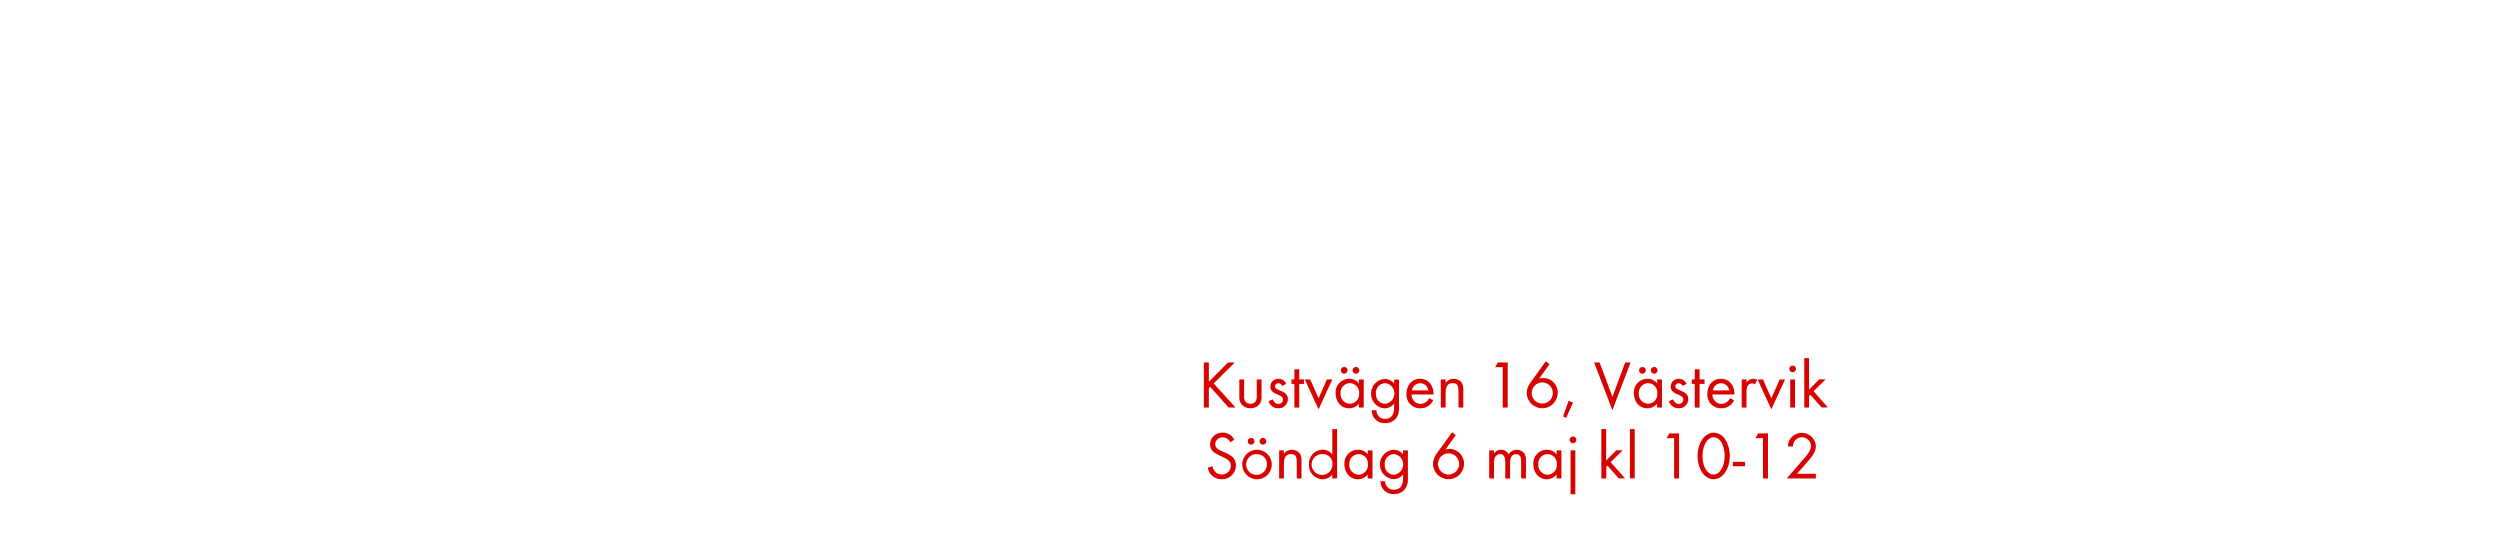
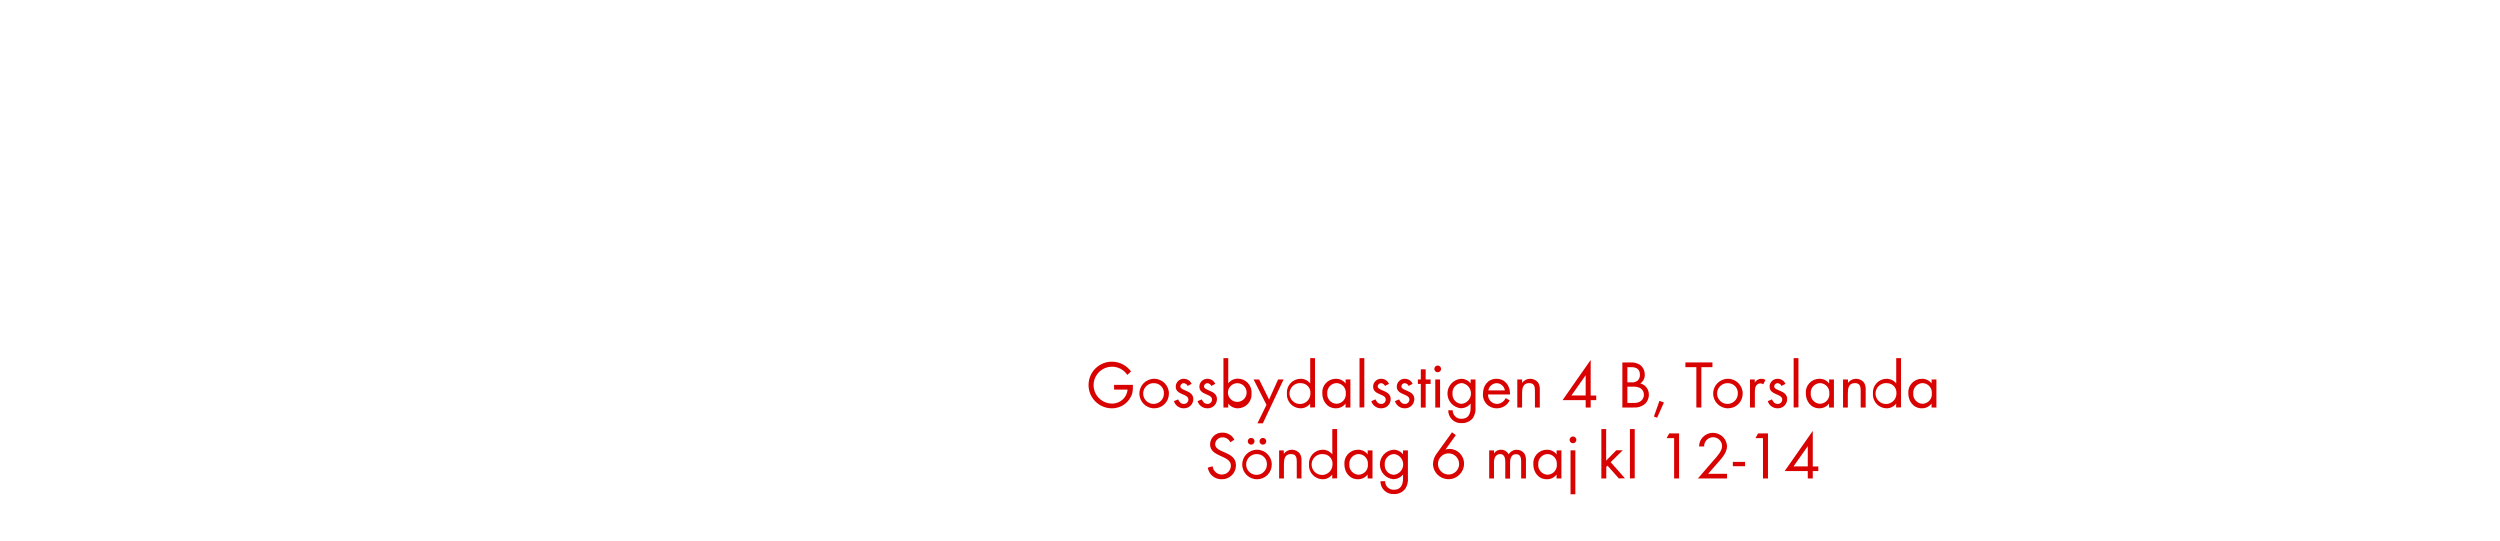
<svg xmlns="http://www.w3.org/2000/svg" id="Layer_1" data-name="Layer 1" viewBox="0 0 740 160">
  <defs>
    <style>.cls-1{fill:#d80201;}</style>
  </defs>
-   <path class="cls-1" d="M363.66,120.62l-5.46-6.12-.38.38v5.74h-1.48V107.28h1.48V113l5.68-5.72h2l-6.24,6.22,6.44,7.12Z" />
-   <path class="cls-1" d="M372.68,119.82a3.62,3.62,0,0,1-5.08,0,3.4,3.4,0,0,1-.76-2.5v-5h1.42v4.84a3.18,3.18,0,0,0,.26,1.56,2,2,0,0,0,3.22,0,3.22,3.22,0,0,0,.26-1.56v-4.84h1.42v5A3.39,3.39,0,0,1,372.68,119.82Z" />
-   <path class="cls-1" d="M378.38,120.86a3,3,0,0,1-2.9-2.12l1.24-.52c.34.74.8,1.34,1.68,1.34a1.29,1.29,0,0,0,1.36-1.3c0-1.8-3.74-1.24-3.74-3.82a2.33,2.33,0,0,1,2.42-2.32,2.49,2.49,0,0,1,2.28,1.5l-1.18.62a1.33,1.33,0,0,0-1.16-.82,1,1,0,0,0-1,.92c0,1.46,3.84,1.08,3.84,3.8A2.73,2.73,0,0,1,378.38,120.86Z" />
-   <path class="cls-1" d="M384.58,113.64v7h-1.44v-7h-.86v-1.32h.86v-3h1.44v3H386v1.32Z" />
-   <path class="cls-1" d="M390.3,121.16l-4.08-8.84h1.6l2.48,5.58,2.46-5.58h1.6Z" />
-   <path class="cls-1" d="M402.22,120.62v-1.16a3.54,3.54,0,0,1-2.88,1.4c-2.48,0-4-2.08-4-4.42a4,4,0,0,1,4-4.32,3.51,3.51,0,0,1,2.9,1.38v-1.18h1.42v8.3Zm-2.68-7.22a2.83,2.83,0,0,0-2.74,3,2.86,2.86,0,0,0,2.74,3.12,2.83,2.83,0,0,0,2.76-3.12A2.8,2.8,0,0,0,399.54,113.4Zm-1.66-2.78a1,1,0,0,1-1-1,1,1,0,1,1,1,1Zm3.48,0a1,1,0,0,1-1-1,1,1,0,1,1,1,1Z" />
-   <path class="cls-1" d="M413.34,123.7a4,4,0,0,1-3.32,1.54,3.74,3.74,0,0,1-4-3.8h1.42A2.48,2.48,0,0,0,410,124c2,0,2.66-1.5,2.66-3.28v-1.22a3.75,3.75,0,0,1-2.92,1.38,4.38,4.38,0,0,1,.06-8.72,3.55,3.55,0,0,1,2.86,1.36v-1.16h1.44v8.12A5,5,0,0,1,413.34,123.7ZM410,113.4a2.85,2.85,0,0,0-2.72,3.14,2.8,2.8,0,0,0,2.72,3,3.1,3.1,0,0,0,0-6.16Z" />
-   <path class="cls-1" d="M417.82,116.76a2.69,2.69,0,0,0,2.64,2.8,2.86,2.86,0,0,0,2.56-1.72l1.2.66a4.14,4.14,0,0,1-3.8,2.36,4,4,0,0,1-4.1-4.34c0-2.4,1.5-4.4,4-4.4s4,2,4,4.36v.28Zm2.56-3.34a2.55,2.55,0,0,0-2.46,2.14h4.88A2.49,2.49,0,0,0,420.38,113.42Z" />
-   <path class="cls-1" d="M431.7,120.62v-4.9c0-1.3-.18-2.32-1.74-2.32-1.84,0-2.06,1.6-2.06,3.06v4.16h-1.42v-8.3h1.42v1a3,3,0,0,1,4.76-.06,3.8,3.8,0,0,1,.48,2.2v5.16Z" />
-   <path class="cls-1" d="M444.8,120.62V108.68h-2.22l.78-1.4h2.92v13.34Z" />
-   <path class="cls-1" d="M456.52,120.84a4.59,4.59,0,0,1-4.62-4.52,5.34,5.34,0,0,1,1.1-3.06l4.54-6.3,1.12.84-3.06,4.26a4.2,4.2,0,0,1,1.22-.18,4.34,4.34,0,0,1,4.28,4.4A4.6,4.6,0,0,1,456.52,120.84Zm0-7.64a3.13,3.13,0,1,0,3.12,3.12A3.12,3.12,0,0,0,456.5,113.2Z" />
-   <path class="cls-1" d="M463.6,123.66l-.94-.38,1.64-4.62,1.32.48Z" />
-   <path class="cls-1" d="M477.26,121.42l-5.4-14.14h1.62l3.8,10.18,3.78-10.18h1.6Z" />
-   <path class="cls-1" d="M490.5,120.62v-1.16a3.54,3.54,0,0,1-2.88,1.4c-2.48,0-4-2.08-4-4.42a4,4,0,0,1,4-4.32,3.51,3.51,0,0,1,2.9,1.38v-1.18h1.42v8.3Zm-2.68-7.22a2.83,2.83,0,0,0-2.74,3,2.86,2.86,0,0,0,2.74,3.12,2.83,2.83,0,0,0,2.76-3.12A2.8,2.8,0,0,0,487.82,113.4Zm-1.66-2.78a1,1,0,0,1-1-1,1,1,0,1,1,1,1Zm3.48,0a1,1,0,0,1-1-1,1,1,0,1,1,1,1Z" />
-   <path class="cls-1" d="M496.88,120.86a3,3,0,0,1-2.9-2.12l1.24-.52c.34.74.8,1.34,1.68,1.34a1.29,1.29,0,0,0,1.36-1.3c0-1.8-3.74-1.24-3.74-3.82a2.33,2.33,0,0,1,2.42-2.32,2.49,2.49,0,0,1,2.28,1.5l-1.18.62a1.33,1.33,0,0,0-1.16-.82,1,1,0,0,0-1,.92c0,1.46,3.84,1.08,3.84,3.8A2.73,2.73,0,0,1,496.88,120.86Z" />
-   <path class="cls-1" d="M503.08,113.64v7h-1.44v-7h-.86v-1.32h.86v-3h1.44v3h1.46v1.32Z" />
-   <path class="cls-1" d="M506.88,116.76a2.69,2.69,0,0,0,2.64,2.8,2.86,2.86,0,0,0,2.56-1.72l1.2.66a4.14,4.14,0,0,1-3.8,2.36,4,4,0,0,1-4.1-4.34c0-2.4,1.5-4.4,4-4.4s4,2,4,4.36v.28Zm2.56-3.34a2.55,2.55,0,0,0-2.46,2.14h4.88A2.49,2.49,0,0,0,509.44,113.42Z" />
-   <path class="cls-1" d="M519.44,113.76a1.26,1.26,0,0,0-.84-.28,1.54,1.54,0,0,0-.72.18c-.92.5-.92,1.68-.92,2.58v4.38h-1.42v-8.3H517v.9a2.22,2.22,0,0,1,1.88-1.1,2.36,2.36,0,0,1,1.28.34Z" />
-   <path class="cls-1" d="M524.32,121.16l-4.08-8.84h1.6l2.48,5.58,2.46-5.58h1.6Z" />
-   <path class="cls-1" d="M530.62,110.2a1,1,0,1,1,1-1A1,1,0,0,1,530.62,110.2Zm-.72,10.42v-8.3h1.42v8.3Z" />
-   <path class="cls-1" d="M539.2,120.62l-3.36-3.78-.36.36v3.42h-1.42V106h1.42v9.34l3-3.06h1.9l-3.56,3.52,4.22,4.78Z" />
+   <path class="cls-1" d="M335.19,116.26a6.21,6.21,0,0,1-6.14,4.6,6.9,6.9,0,0,1,.12-13.8,7,7,0,0,1,5.62,2.9l-1.1,1a5.46,5.46,0,1,0-4.62,8.5,4.56,4.56,0,0,0,4.7-4.14h-4v-1.4h5.56v.38A9.16,9.16,0,0,1,335.19,116.26Z" />
+   <path class="cls-1" d="M341.58,120.86A4.37,4.37,0,1,1,346,116.5,4.34,4.34,0,0,1,341.58,120.86Zm0-7.44a3.07,3.07,0,1,0,2.94,3.08A2.91,2.91,0,0,0,341.56,113.42Z" />
+   <path class="cls-1" d="M350.38,120.86a3,3,0,0,1-2.9-2.12l1.24-.52c.34.74.8,1.34,1.68,1.34a1.29,1.29,0,0,0,1.36-1.3c0-1.8-3.74-1.24-3.74-3.82a2.33,2.33,0,0,1,2.42-2.32,2.49,2.49,0,0,1,2.28,1.5l-1.18.62a1.33,1.33,0,0,0-1.16-.82,1,1,0,0,0-1,.92c0,1.46,3.84,1.08,3.84,3.8A2.73,2.73,0,0,1,350.38,120.86Z" />
+   <path class="cls-1" d="M357.38,120.86a3,3,0,0,1-2.9-2.12l1.24-.52c.34.74.8,1.34,1.68,1.34a1.29,1.29,0,0,0,1.36-1.3c0-1.8-3.74-1.24-3.74-3.82a2.33,2.33,0,0,1,2.42-2.32,2.49,2.49,0,0,1,2.28,1.5l-1.18.62a1.33,1.33,0,0,0-1.16-.82,1,1,0,0,0-1,.92c0,1.46,3.84,1.08,3.84,3.8A2.73,2.73,0,0,1,357.38,120.86Z" />
+   <path class="cls-1" d="M366.44,120.86a3.54,3.54,0,0,1-2.88-1.4v1.16h-1.42V106h1.42v7.46a3.56,3.56,0,0,1,2.9-1.38,4.07,4.07,0,0,1,4,4.34A4.11,4.11,0,0,1,366.44,120.86Zm-.2-7.44a2.79,2.79,0,0,0-2.76,3.06,2.77,2.77,0,1,0,2.76-3.06Z" />
+   <path class="cls-1" d="M373.8,125.3h-1.6l2.68-5.46-3.82-7.52h1.64l2.94,5.94,2.68-5.94h1.62Z" />
+   <path class="cls-1" d="M387.8,120.62v-1.16a3.54,3.54,0,0,1-2.88,1.4,4.11,4.11,0,0,1-4-4.4,4.07,4.07,0,0,1,4-4.34,3.56,3.56,0,0,1,2.9,1.38V106h1.42v14.58Zm-2.68-7.2a3.09,3.09,0,1,0,2.76,3A2.78,2.78,0,0,0,385.12,113.42Z" />
+   <path class="cls-1" d="M398.28,120.62v-1.16a3.54,3.54,0,0,1-2.88,1.4c-2.48,0-4-2.08-4-4.42a4,4,0,0,1,4-4.32,3.51,3.51,0,0,1,2.9,1.38v-1.18h1.42v8.3Zm-2.68-7.22a2.83,2.83,0,0,0-2.74,3,2.86,2.86,0,0,0,2.74,3.12,2.83,2.83,0,0,0,2.76-3.12A2.8,2.8,0,0,0,395.6,113.4Z" />
+   <path class="cls-1" d="M402.42,120.62V106h1.42v14.58Z" />
+   <path class="cls-1" d="M408.8,120.86a3,3,0,0,1-2.9-2.12l1.24-.52c.34.74.8,1.34,1.68,1.34a1.29,1.29,0,0,0,1.36-1.3c0-1.8-3.74-1.24-3.74-3.82a2.33,2.33,0,0,1,2.42-2.32,2.49,2.49,0,0,1,2.28,1.5l-1.18.62a1.33,1.33,0,0,0-1.16-.82,1,1,0,0,0-1,.92c0,1.46,3.84,1.08,3.84,3.8A2.73,2.73,0,0,1,408.8,120.86Z" />
+   <path class="cls-1" d="M415.8,120.86a3,3,0,0,1-2.9-2.12l1.24-.52c.34.74.8,1.34,1.68,1.34a1.29,1.29,0,0,0,1.36-1.3c0-1.8-3.74-1.24-3.74-3.82a2.33,2.33,0,0,1,2.42-2.32,2.49,2.49,0,0,1,2.28,1.5l-1.18.62a1.33,1.33,0,0,0-1.16-.82,1,1,0,0,0-1,.92c0,1.46,3.84,1.08,3.84,3.8A2.73,2.73,0,0,1,415.8,120.86Z" />
+   <path class="cls-1" d="M422,113.64v7h-1.44v-7h-.86v-1.32h.86v-3H422v3h1.46v1.32Z" />
+   <path class="cls-1" d="M425.56,110.2a1,1,0,1,1,1-1A1,1,0,0,1,425.56,110.2Zm-.72,10.42v-8.3h1.42v8.3Z" />
+   <path class="cls-1" d="M436,123.7a4,4,0,0,1-3.32,1.54,3.74,3.74,0,0,1-4-3.8H430a2.48,2.48,0,0,0,2.64,2.52c2,0,2.66-1.5,2.66-3.28v-1.22a3.75,3.75,0,0,1-2.92,1.38,4.38,4.38,0,0,1,.06-8.72,3.55,3.55,0,0,1,2.86,1.36v-1.16h1.44v8.12A5,5,0,0,1,436,123.7Zm-3.34-10.3a2.85,2.85,0,0,0-2.72,3.14,2.8,2.8,0,0,0,2.72,3,3.1,3.1,0,0,0,0-6.16Z" />
+   <path class="cls-1" d="M440.46,116.76a2.69,2.69,0,0,0,2.64,2.8,2.86,2.86,0,0,0,2.56-1.72l1.2.66a4.14,4.14,0,0,1-3.8,2.36,4,4,0,0,1-4.1-4.34c0-2.4,1.5-4.4,4-4.4s4,2,4,4.36v.28Zm2.56-3.34a2.55,2.55,0,0,0-2.46,2.14h4.88A2.49,2.49,0,0,0,443,113.42Z" />
+   <path class="cls-1" d="M454.34,120.62v-4.9c0-1.3-.18-2.32-1.74-2.32-1.84,0-2.06,1.6-2.06,3.06v4.16h-1.42v-8.3h1.42v1a3,3,0,0,1,4.76-.06,3.8,3.8,0,0,1,.48,2.2v5.16Z" />
+   <path class="cls-1" d="M470.84,118.44v2.18h-1.48v-2.18h-6.84l8.32-11.9v10.54h1.64v1.36Zm-1.48-7.38-4.22,6h4.22Z" />
+   <path class="cls-1" d="M486.74,119.7a4.68,4.68,0,0,1-3.2.92h-3.32V107.28h2.4a4.6,4.6,0,0,1,3,.84,3.62,3.62,0,0,1,1.24,2.78,3.07,3.07,0,0,1-1.32,2.6,3.34,3.34,0,0,1,2.52,3.36A3.64,3.64,0,0,1,486.74,119.7Zm-3.88-11H481.7v4.48h1.12a2.77,2.77,0,0,0,1.9-.5,2.25,2.25,0,0,0,.7-1.74C485.42,109.26,484.38,108.68,482.86,108.68Zm2.62,6.16a4.28,4.28,0,0,0-2.12-.4H481.7v4.8h1.86a3.25,3.25,0,0,0,2.18-.58,2.34,2.34,0,0,0,.86-1.84A2.29,2.29,0,0,0,485.48,114.84Z" />
+   <path class="cls-1" d="M490.5,123.66l-.94-.38,1.64-4.62,1.32.48Z" />
+   <path class="cls-1" d="M503.6,108.68v11.94h-1.48V108.68h-3.24v-1.4h8v1.4Z" />
+   <path class="cls-1" d="M511.46,120.86a4.37,4.37,0,1,1,4.38-4.36A4.34,4.34,0,0,1,511.46,120.86Zm0-7.44a3.07,3.07,0,1,0,2.94,3.08A2.91,2.91,0,0,0,511.44,113.42Z" />
+   <path class="cls-1" d="M521.92,113.76a1.26,1.26,0,0,0-.84-.28,1.54,1.54,0,0,0-.72.18c-.92.5-.92,1.68-.92,2.58v4.38H518v-8.3h1.42v.9a2.22,2.22,0,0,1,1.88-1.1,2.36,2.36,0,0,1,1.28.34Z" />
+   <path class="cls-1" d="M526.16,120.86a3,3,0,0,1-2.9-2.12l1.24-.52c.34.74.8,1.34,1.68,1.34a1.29,1.29,0,0,0,1.36-1.3c0-1.8-3.74-1.24-3.74-3.82a2.33,2.33,0,0,1,2.42-2.32,2.49,2.49,0,0,1,2.28,1.5l-1.18.62a1.33,1.33,0,0,0-1.16-.82,1,1,0,0,0-1,.92c0,1.46,3.84,1.08,3.84,3.8A2.73,2.73,0,0,1,526.16,120.86Z" />
+   <path class="cls-1" d="M530.92,120.62V106h1.42v14.58Z" />
+   <path class="cls-1" d="M541.4,120.62v-1.16a3.54,3.54,0,0,1-2.88,1.4c-2.48,0-4-2.08-4-4.42a4,4,0,0,1,4-4.32,3.51,3.51,0,0,1,2.9,1.38v-1.18h1.42v8.3Zm-2.68-7.22a2.83,2.83,0,0,0-2.74,3,2.86,2.86,0,0,0,2.74,3.12,2.83,2.83,0,0,0,2.76-3.12A2.8,2.8,0,0,0,538.72,113.4Z" />
+   <path class="cls-1" d="M550.76,120.62v-4.9c0-1.3-.18-2.32-1.74-2.32-1.84,0-2.06,1.6-2.06,3.06v4.16h-1.42v-8.3H547v1a3,3,0,0,1,4.76-.06,3.8,3.8,0,0,1,.48,2.2v5.16Z" />
+   <path class="cls-1" d="M561.26,120.62v-1.16a3.54,3.54,0,0,1-2.88,1.4,4.11,4.11,0,0,1-4-4.4,4.07,4.07,0,0,1,4-4.34,3.56,3.56,0,0,1,2.9,1.38V106h1.42v14.58Zm-2.68-7.2a3.09,3.09,0,1,0,2.76,3A2.78,2.78,0,0,0,558.58,113.42Z" />
+   <path class="cls-1" d="M571.74,120.62v-1.16a3.54,3.54,0,0,1-2.88,1.4c-2.48,0-4-2.08-4-4.42a4,4,0,0,1,4-4.32,3.51,3.51,0,0,1,2.9,1.38v-1.18h1.42v8.3Zm-2.68-7.22a2.83,2.83,0,0,0-2.74,3,2.86,2.86,0,0,0,2.74,3.12,2.83,2.83,0,0,0,2.76-3.12A2.8,2.8,0,0,0,569.06,113.4Z" />
  <path class="cls-1" d="M361.62,141.86a4.08,4.08,0,0,1-4.12-3.44l1.44-.4a2.72,2.72,0,0,0,2.72,2.44,2.63,2.63,0,0,0,2.68-2.64c0-3.14-6.16-2.4-6.16-6.32a3.53,3.53,0,0,1,3.74-3.44,3.8,3.8,0,0,1,3.44,2.08l-1.18.78a2.47,2.47,0,0,0-2.28-1.46,2.12,2.12,0,0,0-2.22,2c0,2.76,6.16,2,6.16,6.26A4.11,4.11,0,0,1,361.62,141.86Z" />
  <path class="cls-1" d="M372.06,141.86a4.37,4.37,0,1,1,4.38-4.36A4.34,4.34,0,0,1,372.06,141.86Zm0-7.44A3.07,3.07,0,1,0,375,137.5,2.91,2.91,0,0,0,372,134.42Zm-1.72-2.8a1,1,0,0,1-1-1,1,1,0,1,1,1,1Zm3.48,0a1,1,0,0,1-1-1,1,1,0,1,1,1,1Z" />
  <path class="cls-1" d="M383.84,141.62v-4.9c0-1.3-.18-2.32-1.74-2.32-1.84,0-2.06,1.6-2.06,3.06v4.16h-1.42v-8.3H380v1a3,3,0,0,1,4.76-.06,3.8,3.8,0,0,1,.48,2.2v5.16Z" />
  <path class="cls-1" d="M394.34,141.62v-1.16a3.54,3.54,0,0,1-2.88,1.4,4.11,4.11,0,0,1-4-4.4,4.07,4.07,0,0,1,4-4.34,3.56,3.56,0,0,1,2.9,1.38V127h1.42v14.58Zm-2.68-7.2a3.09,3.09,0,1,0,2.76,3A2.78,2.78,0,0,0,391.66,134.42Z" />
  <path class="cls-1" d="M404.82,141.62v-1.16a3.54,3.54,0,0,1-2.88,1.4c-2.48,0-4-2.08-4-4.42a4,4,0,0,1,4-4.32,3.51,3.51,0,0,1,2.9,1.38v-1.18h1.42v8.3Zm-2.68-7.22a2.83,2.83,0,0,0-2.74,3,2.86,2.86,0,0,0,2.74,3.12,2.83,2.83,0,0,0,2.76-3.12A2.8,2.8,0,0,0,402.14,134.4Z" />
  <path class="cls-1" d="M415.94,144.7a4,4,0,0,1-3.32,1.54,3.74,3.74,0,0,1-4-3.8H410a2.48,2.48,0,0,0,2.64,2.52c2,0,2.66-1.5,2.66-3.28v-1.22a3.75,3.75,0,0,1-2.92,1.38,4.38,4.38,0,0,1,.06-8.72,3.55,3.55,0,0,1,2.86,1.36v-1.16h1.44v8.12A5,5,0,0,1,415.94,144.7Zm-3.34-10.3a2.85,2.85,0,0,0-2.72,3.14,2.8,2.8,0,0,0,2.72,3,3.1,3.1,0,0,0,0-6.16Z" />
  <path class="cls-1" d="M428.78,141.84a4.59,4.59,0,0,1-4.62-4.52,5.34,5.34,0,0,1,1.1-3.06l4.54-6.3,1.12.84-3.06,4.26a4.2,4.2,0,0,1,1.22-.18,4.34,4.34,0,0,1,4.28,4.4A4.6,4.6,0,0,1,428.78,141.84Zm0-7.64a3.13,3.13,0,1,0,3.12,3.12A3.12,3.12,0,0,0,428.76,134.2Z" />
  <path class="cls-1" d="M450.26,141.62v-5c0-1.06-.18-2.18-1.5-2.18-1.5,0-1.78,1.4-1.78,2.6v4.62h-1.42V136.7c0-1-.22-2.3-1.52-2.3a1.72,1.72,0,0,0-1.5.9,4,4,0,0,0-.32,1.8v4.52H440.8v-8.3h1.42v.88a2.37,2.37,0,0,1,2.06-1.08,2.53,2.53,0,0,1,2.28,1.34,2.83,2.83,0,0,1,4.66-.22,3.88,3.88,0,0,1,.46,2.12v5.26Z" />
  <path class="cls-1" d="M460.74,141.62v-1.16a3.54,3.54,0,0,1-2.88,1.4c-2.48,0-4-2.08-4-4.42a4,4,0,0,1,4-4.32,3.51,3.51,0,0,1,2.9,1.38v-1.18h1.42v8.3Zm-2.68-7.22a2.83,2.83,0,0,0-2.74,3,2.86,2.86,0,0,0,2.74,3.12,2.83,2.83,0,0,0,2.76-3.12A2.8,2.8,0,0,0,458.06,134.4Z" />
  <path class="cls-1" d="M465.6,131.2a1,1,0,1,1,1-1A1,1,0,0,1,465.6,131.2Zm-.72,15.1v-13h1.42v13Z" />
  <path class="cls-1" d="M479.18,141.62l-3.36-3.78-.36.36v3.42H474V127h1.42v9.34l3-3.06h1.9l-3.56,3.52,4.22,4.78Z" />
  <path class="cls-1" d="M482.46,141.62V127h1.42v14.58Z" />
  <path class="cls-1" d="M495.54,141.62V129.68h-2.22l.78-1.4H497v13.34Z" />
-   <path class="cls-1" d="M511.66,137.66c-.58,2-2.08,4.18-4.42,4.18s-3.74-2-4.34-4a9.9,9.9,0,0,1-.42-2.86,10.36,10.36,0,0,1,.36-2.72c.58-2,2.08-4.18,4.42-4.18s3.74,2,4.34,4a9.89,9.89,0,0,1,.42,2.86A10.62,10.62,0,0,1,511.66,137.66Zm-4.46-8.22c-1.7,0-2.66,1.94-3,3.36a9.06,9.06,0,0,0-.26,2.2,8.83,8.83,0,0,0,.28,2.3c.38,1.42,1.36,3.16,3,3.16s2.62-1.82,3-3.22a8.79,8.79,0,0,0,.28-2.28C510.54,133,509.72,129.44,507.2,129.44Z" />
+   <path class="cls-1" d="M508.34,137.12l-2.74,3.12h5.6v1.38h-8.62l4.86-5.62c.9-1,2.3-2.54,2.3-4a2.66,2.66,0,0,0-5.32.16h-1.5a5.54,5.54,0,0,1,.28-1.5,4.17,4.17,0,0,1,8,1.36C511.22,134,509.58,135.72,508.34,137.12Z" />
  <path class="cls-1" d="M512.92,138v-1.28h3.62V138Z" />
  <path class="cls-1" d="M521.84,141.62V129.68h-2.22l.78-1.4h2.92v13.34Z" />
-   <path class="cls-1" d="M534.64,137.12l-2.74,3.12h5.6v1.38h-8.62l4.86-5.62c.9-1,2.3-2.54,2.3-4a2.66,2.66,0,0,0-5.32.16h-1.5a5.54,5.54,0,0,1,.28-1.5,4.17,4.17,0,0,1,8,1.36C537.52,134,535.88,135.72,534.64,137.12Z" />
+   <path class="cls-1" d="M536.58,139.44v2.18H535.1v-2.18h-6.84l8.32-11.9v10.54h1.64v1.36Zm-1.48-7.38-4.22,6h4.22Z" />
</svg>
